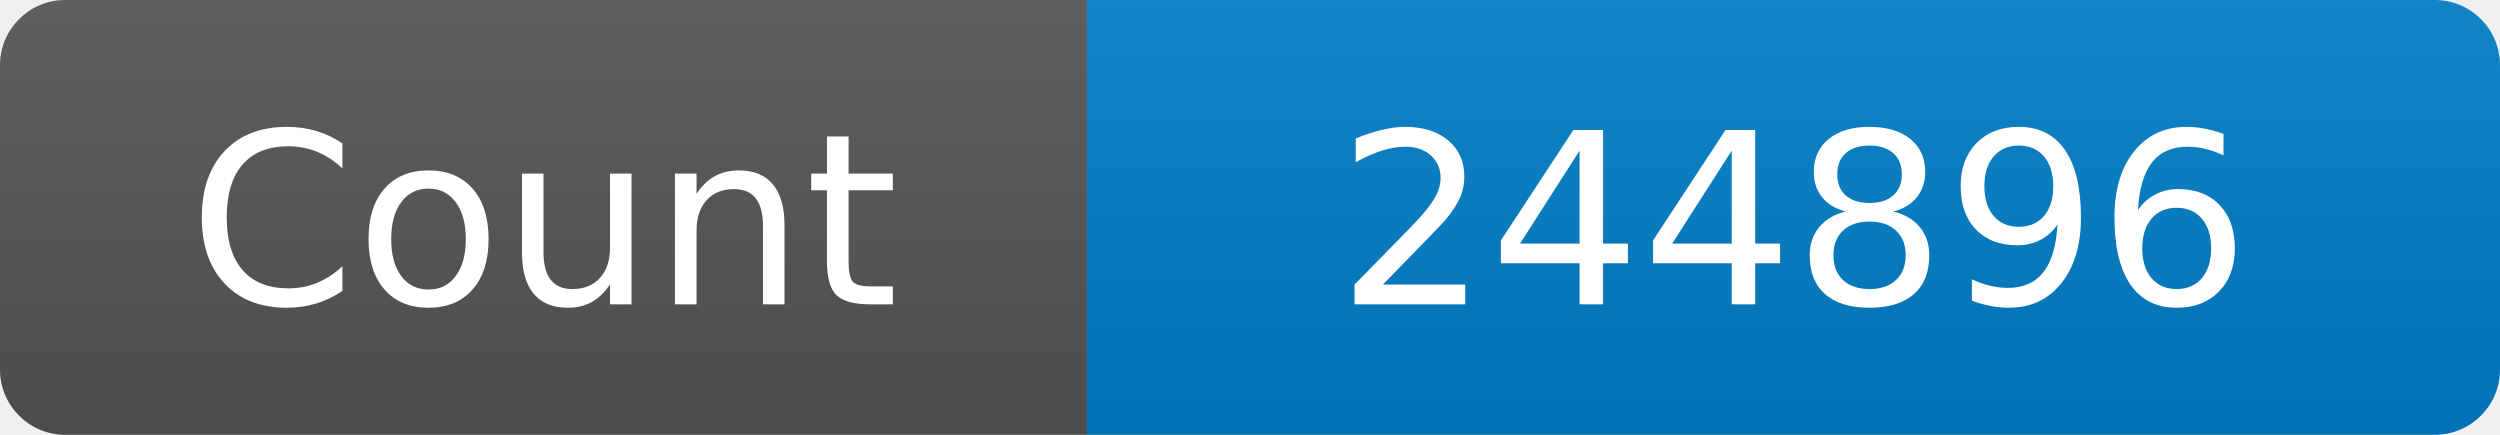
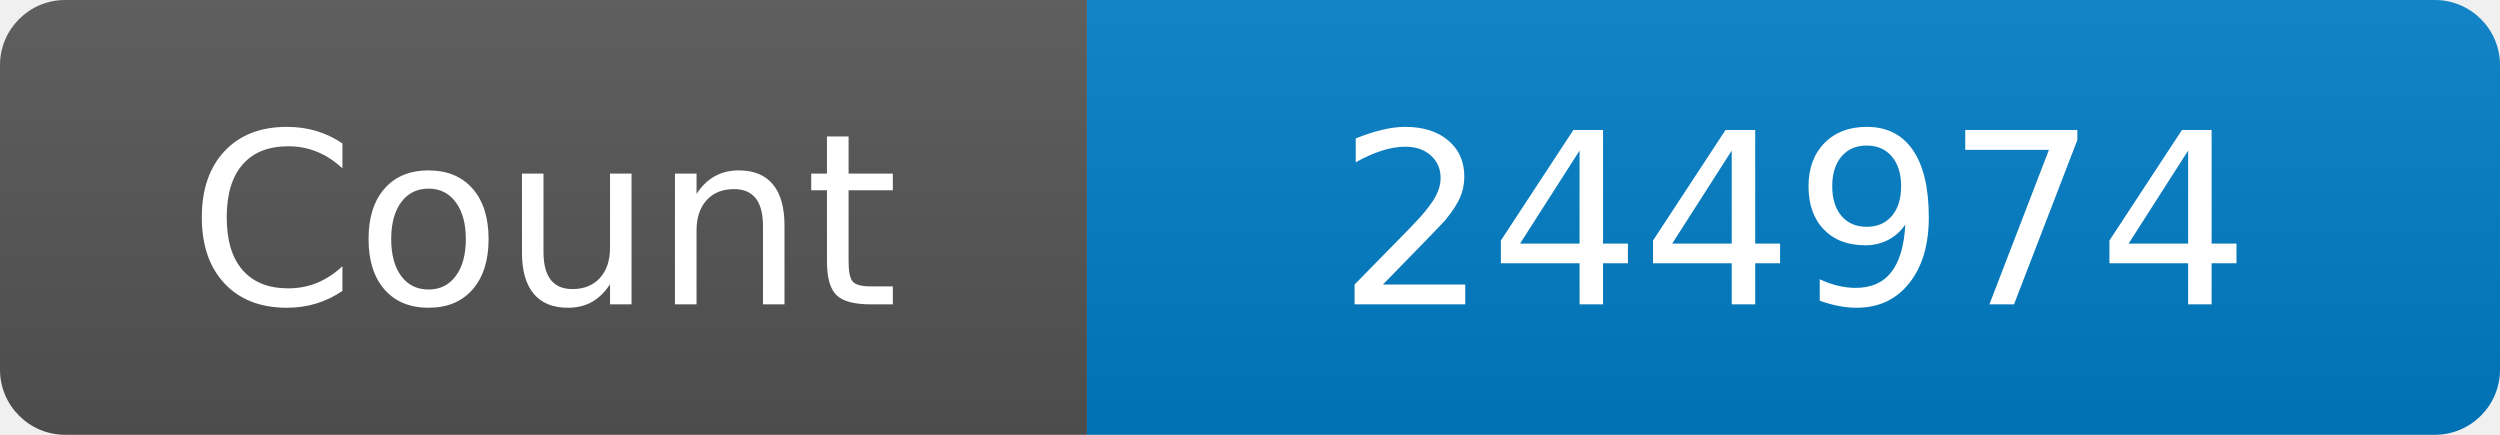
<svg xmlns="http://www.w3.org/2000/svg" width="115" height="20" role="img" aria-label="Maintained?: yes">
  <linearGradient id="s" x2="0" y2="100%">
    <stop offset="0" stop-color="#bbb" stop-opacity=".1" />
    <stop offset="1" stop-opacity=".1" />
  </linearGradient>
  <clipPath id="r">
    <rect width="115" height="20" rx="3" fill="#fff" />
  </clipPath>
  <g clip-path="url(#r)">
    <rect width="50" height="20" fill="#555" />
    <rect x="50" width="160" height="20" fill="#007ec6" />
    <rect width="115" height="20" fill="url(#s)" />
  </g>
  <g fill="#fff" text-anchor="middle" font-family="Verdana,Geneva,DejaVu Sans,sans-serif" font-size="110">
    <text x="250" y="140" transform="scale(.1)" fill="#fff">Count</text>
-     <text x="825" y="140" transform="scale(.1)" fill="#fff">244896</text>
+     <text x="825" y="140" transform="scale(.1)" fill="#fff">244974</text>
  </g>
</svg>
